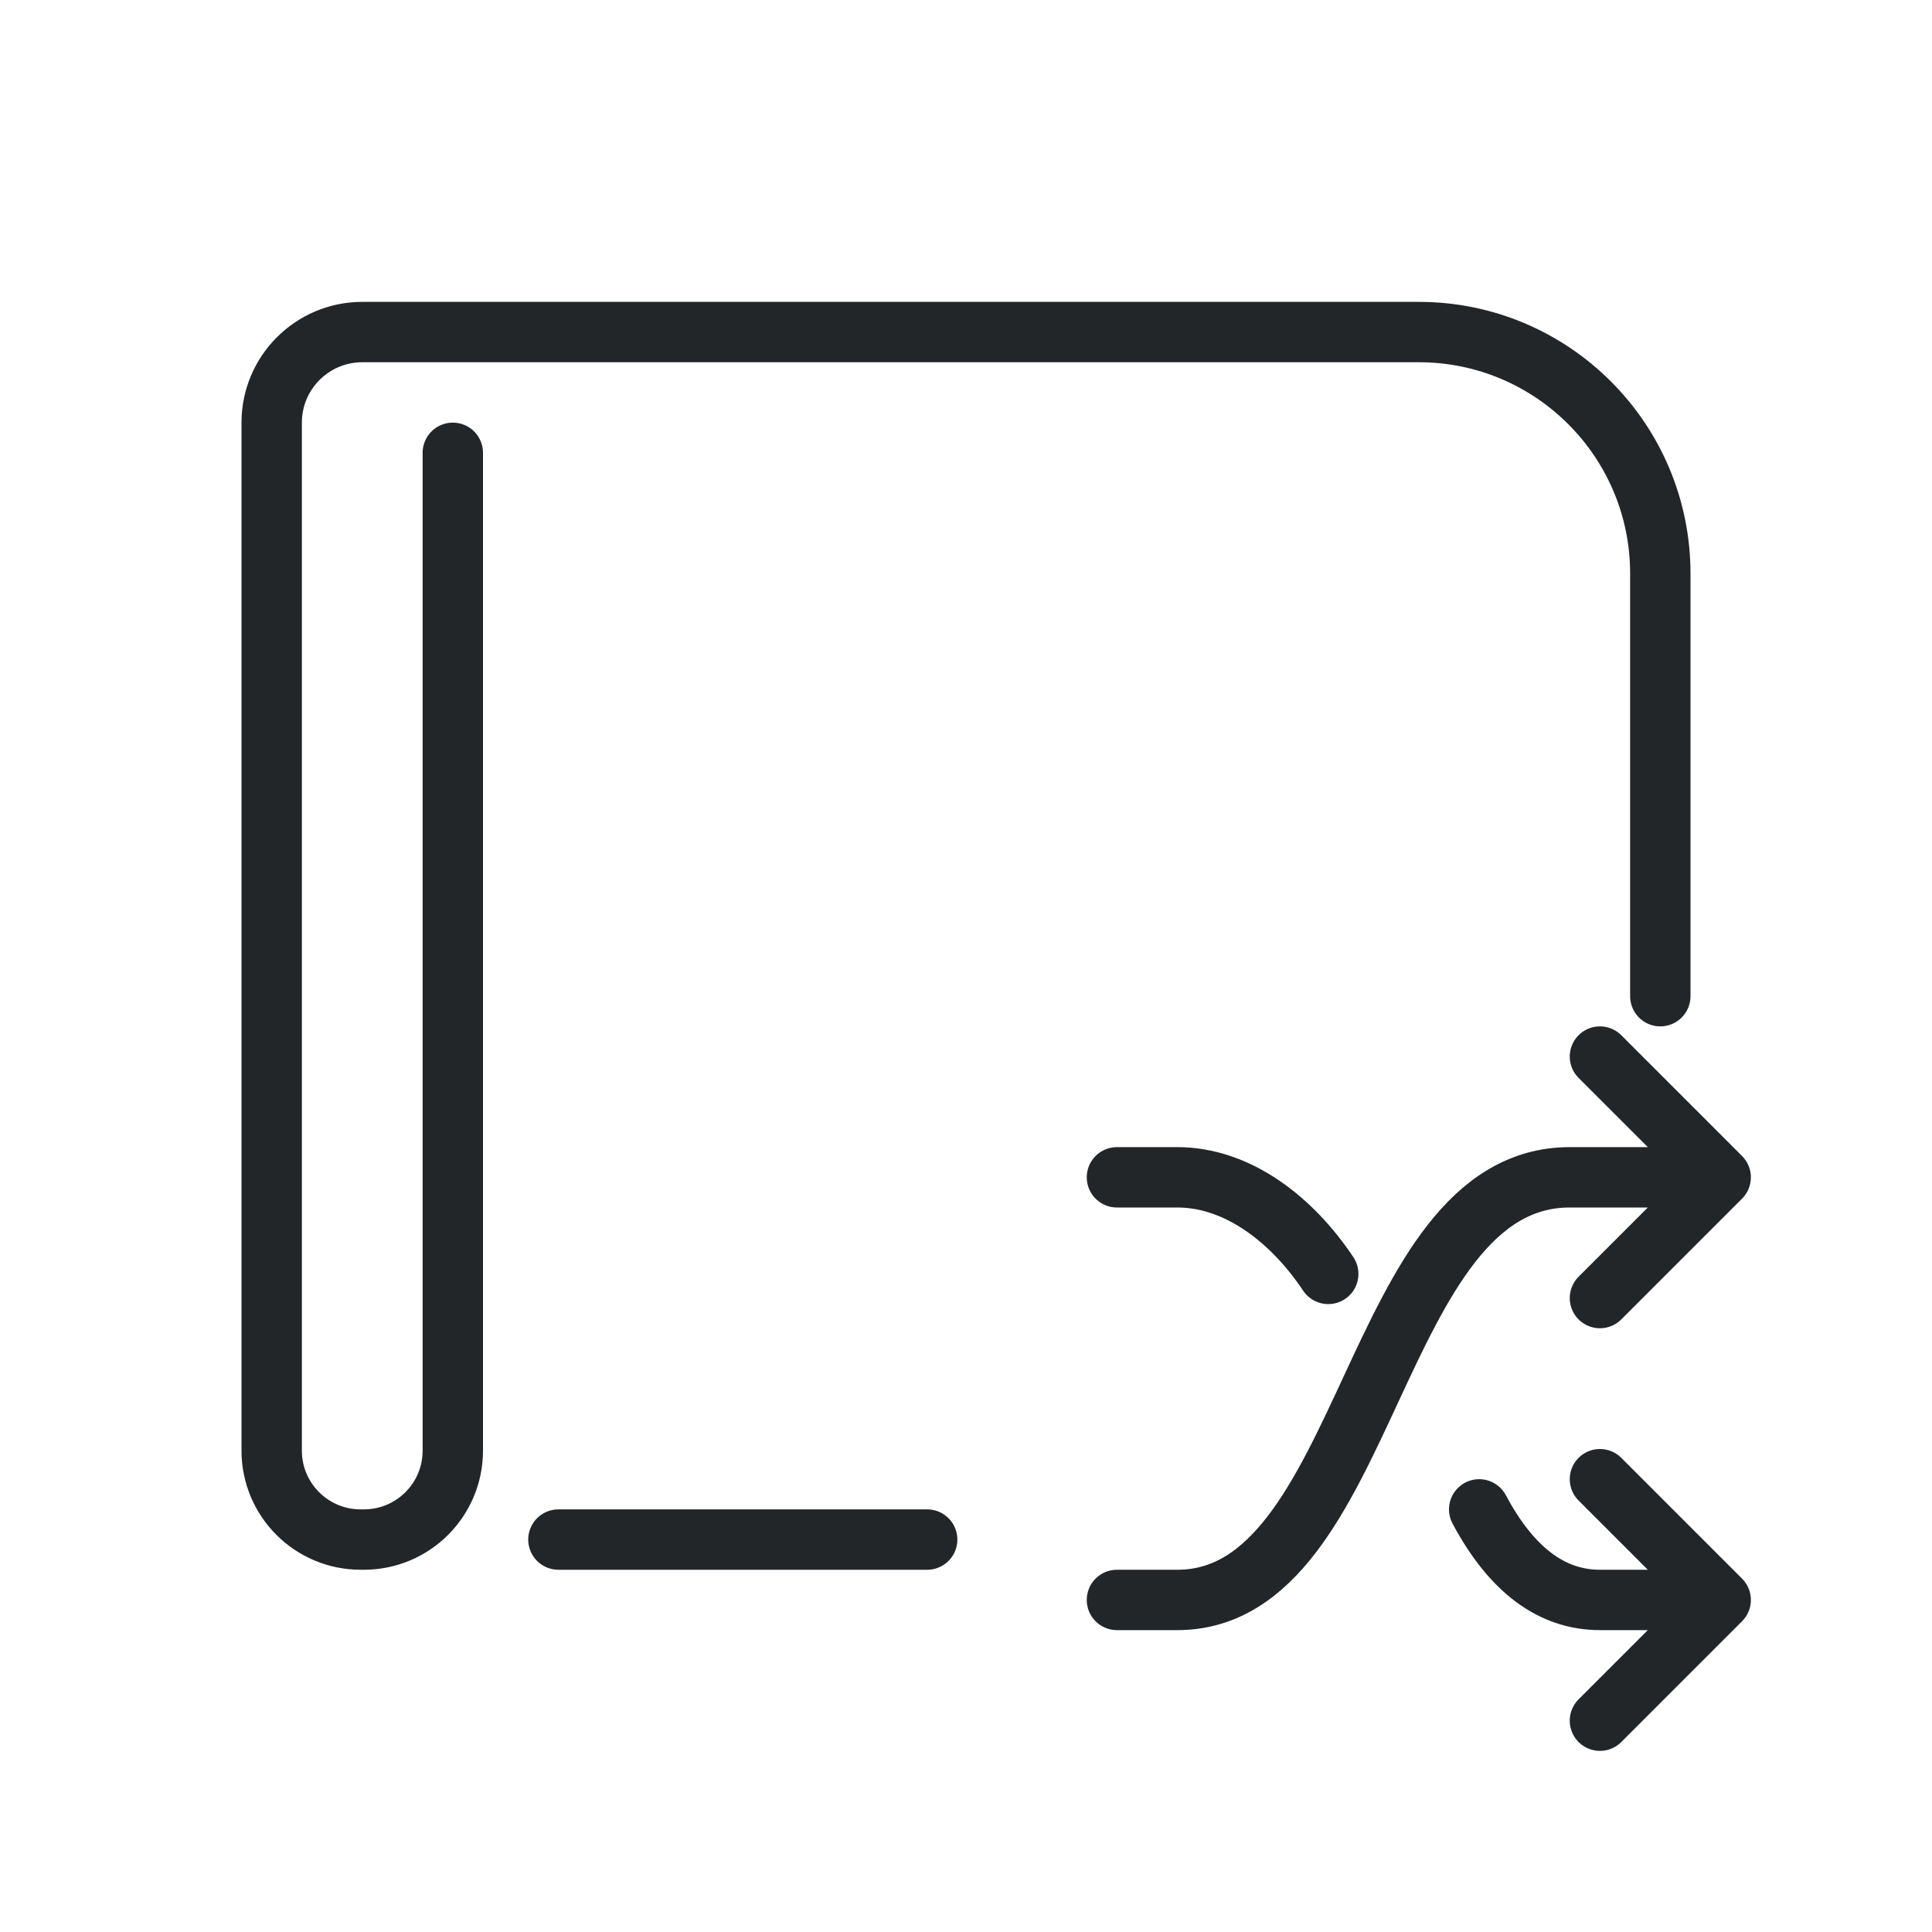
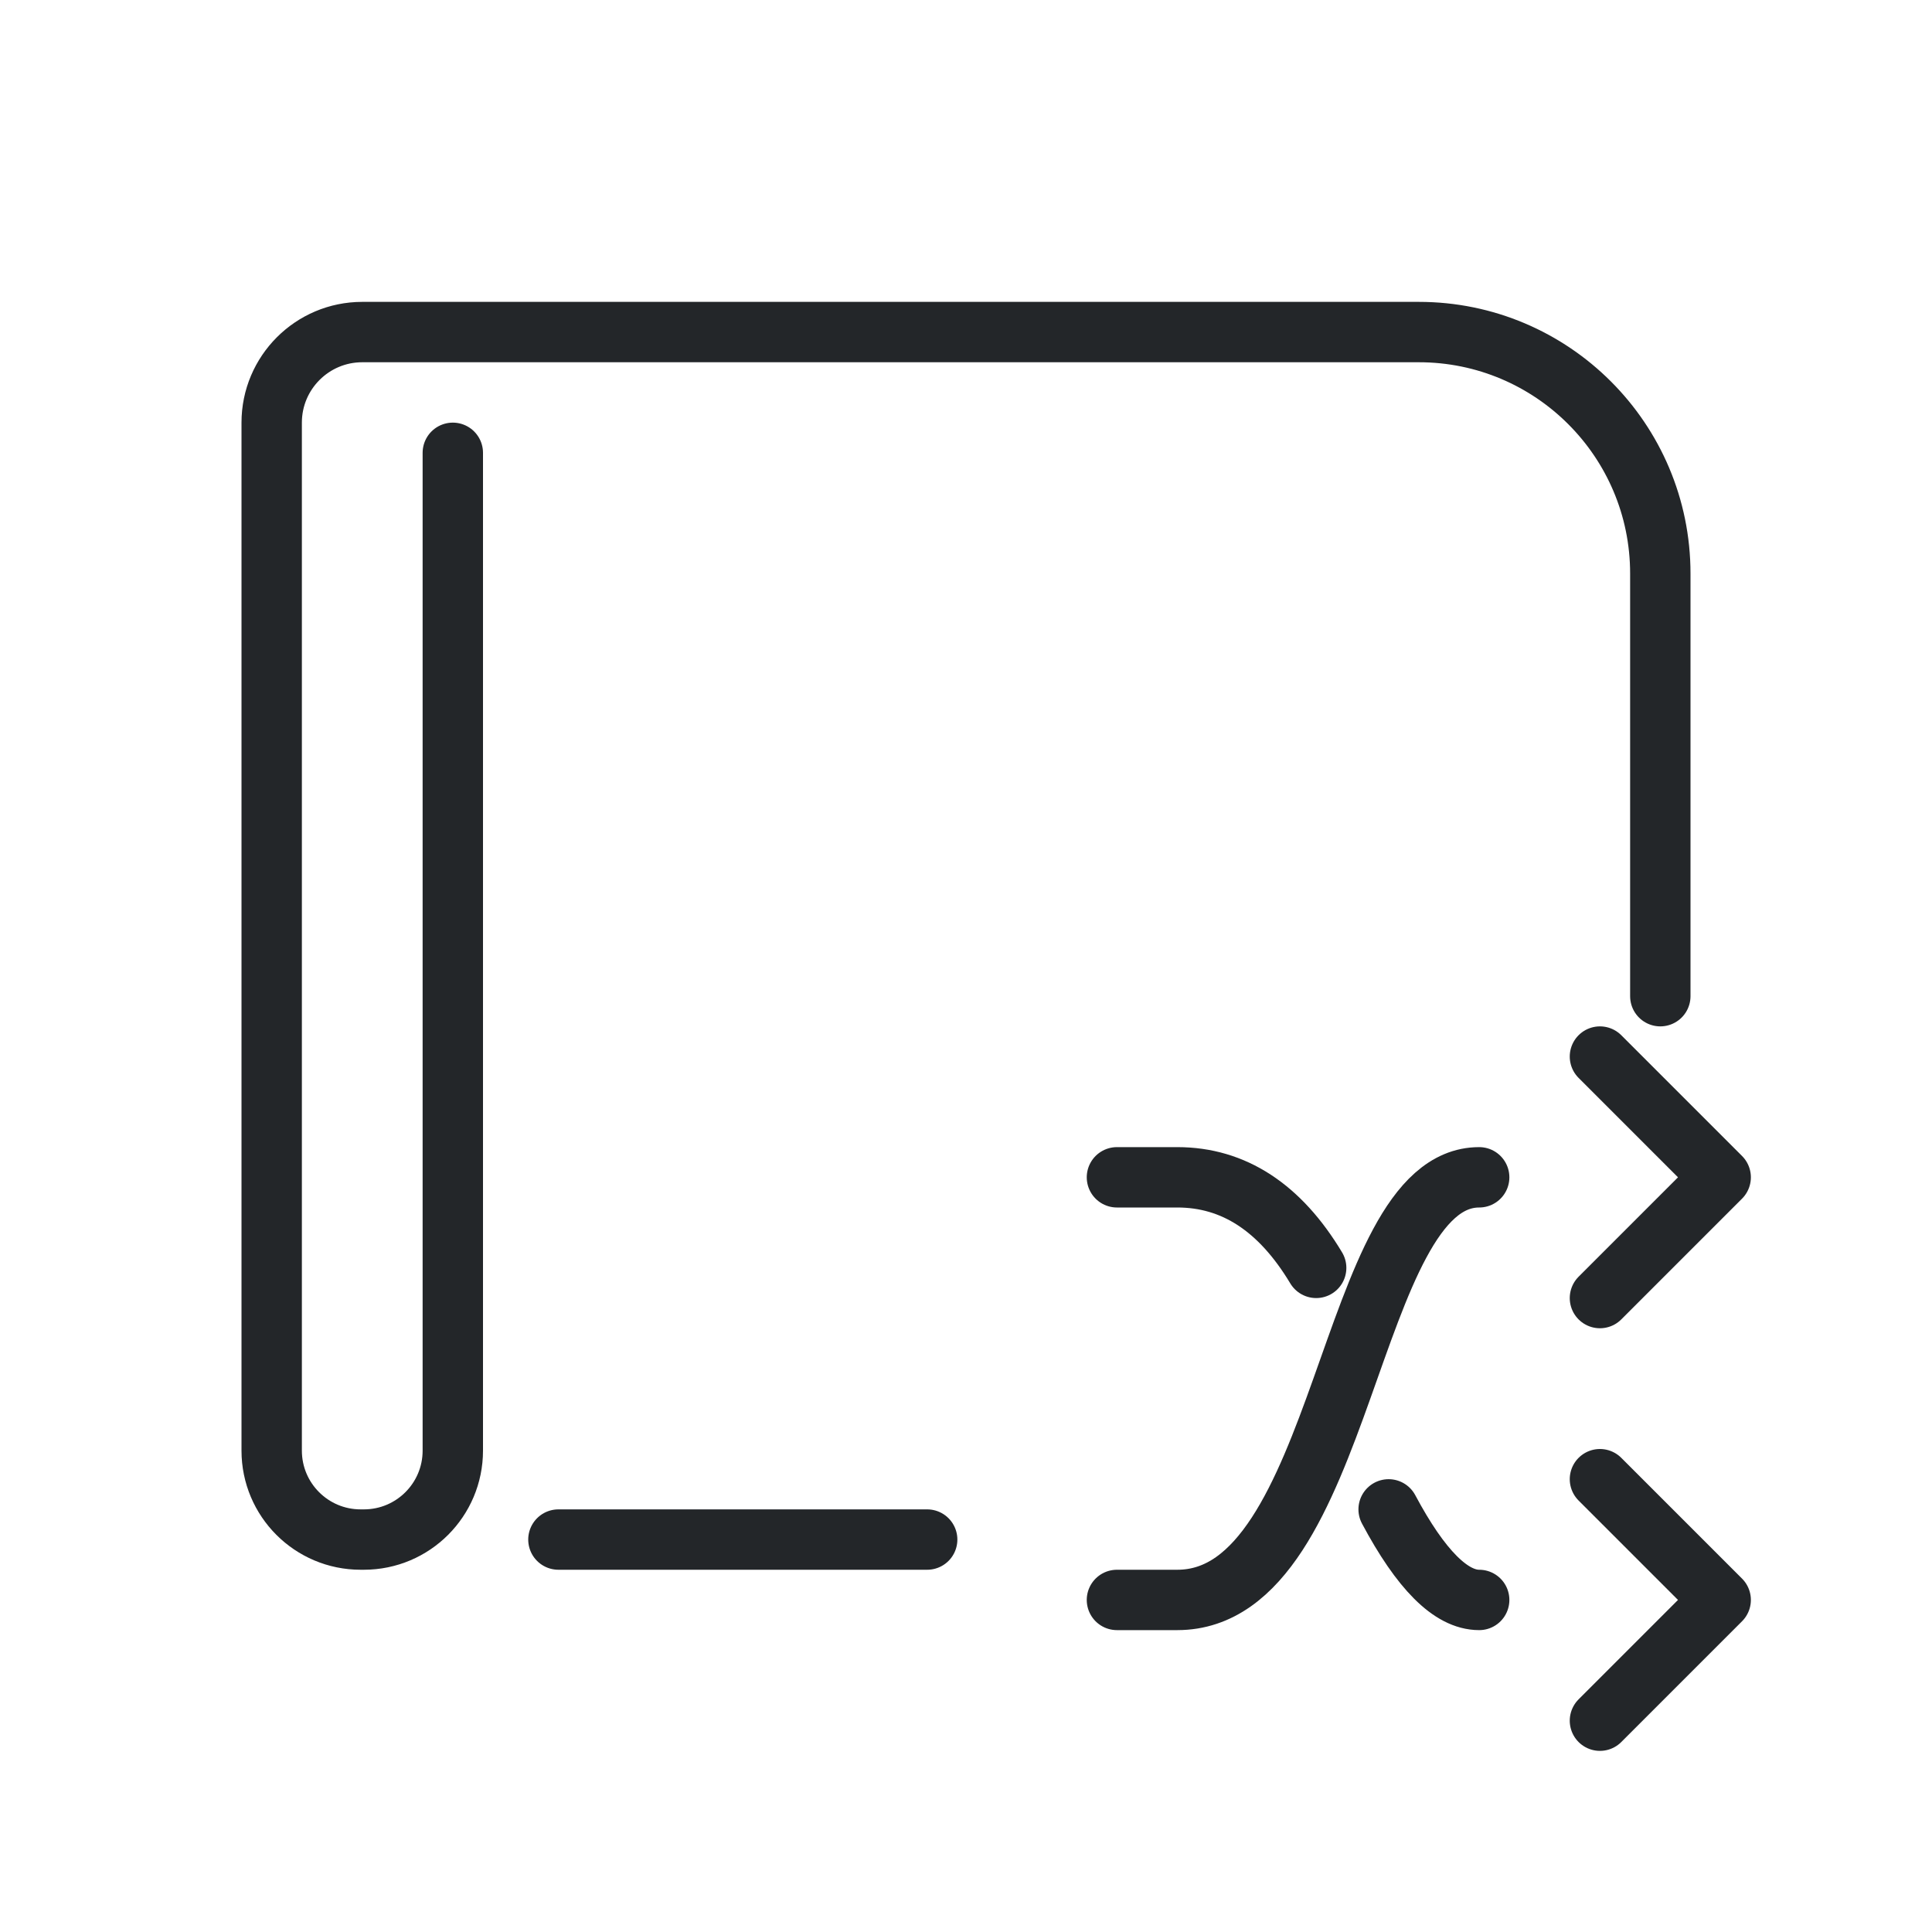
<svg xmlns="http://www.w3.org/2000/svg" width="32" height="32" viewBox="0 0 32 32">
  <defs id="defs1">
    <style id="current-color-scheme">.ColorScheme-Text{color:#232629}</style>
  </defs>
  <path d="M9.249 25.5H15.357M27.5 16.5v-7c0-2.209-1.791-4-4-4H6C5.172 5.5 4.5 6.172 4.5 7v17.027a1.473 1.473 45 0 0 1.473 1.473h.055A1.473 1.473 135 0 0 7.5 24.027V7.5" class="ColorScheme-Text" fill="none" stroke="currentColor" stroke-width="1" stroke-linecap="round" stroke-linejoin="round" id="path1" />
  <g class="ColorScheme-Text" fill="none" stroke="currentColor" stroke-linecap="round" stroke-linejoin="round">
-     <path d="M18.5 26.5h1c3.2 0 3.2-7 6.5-7h1.5m-1-2 2 2-2 2m-8-2h1c1 0 1.9.7 2.5 1.6m2.5 3.9q.8 1.5 2 1.5h1m-1-2 2 2-2 2" stroke="currentColor" class="ColorScheme-Text" />
+     <path d="M18.5 26.5h1c2.8 0 2.8-7 5-7M26.5 17.5l2 2-2 2M18.5 19.5h1q1.4 0 2.3 1.5M23 25q.8 1.5 1.5 1.5M26.5 24.5l2 2-2 2" stroke="currentColor" class="ColorScheme-Text" />
  </g>
</svg>
